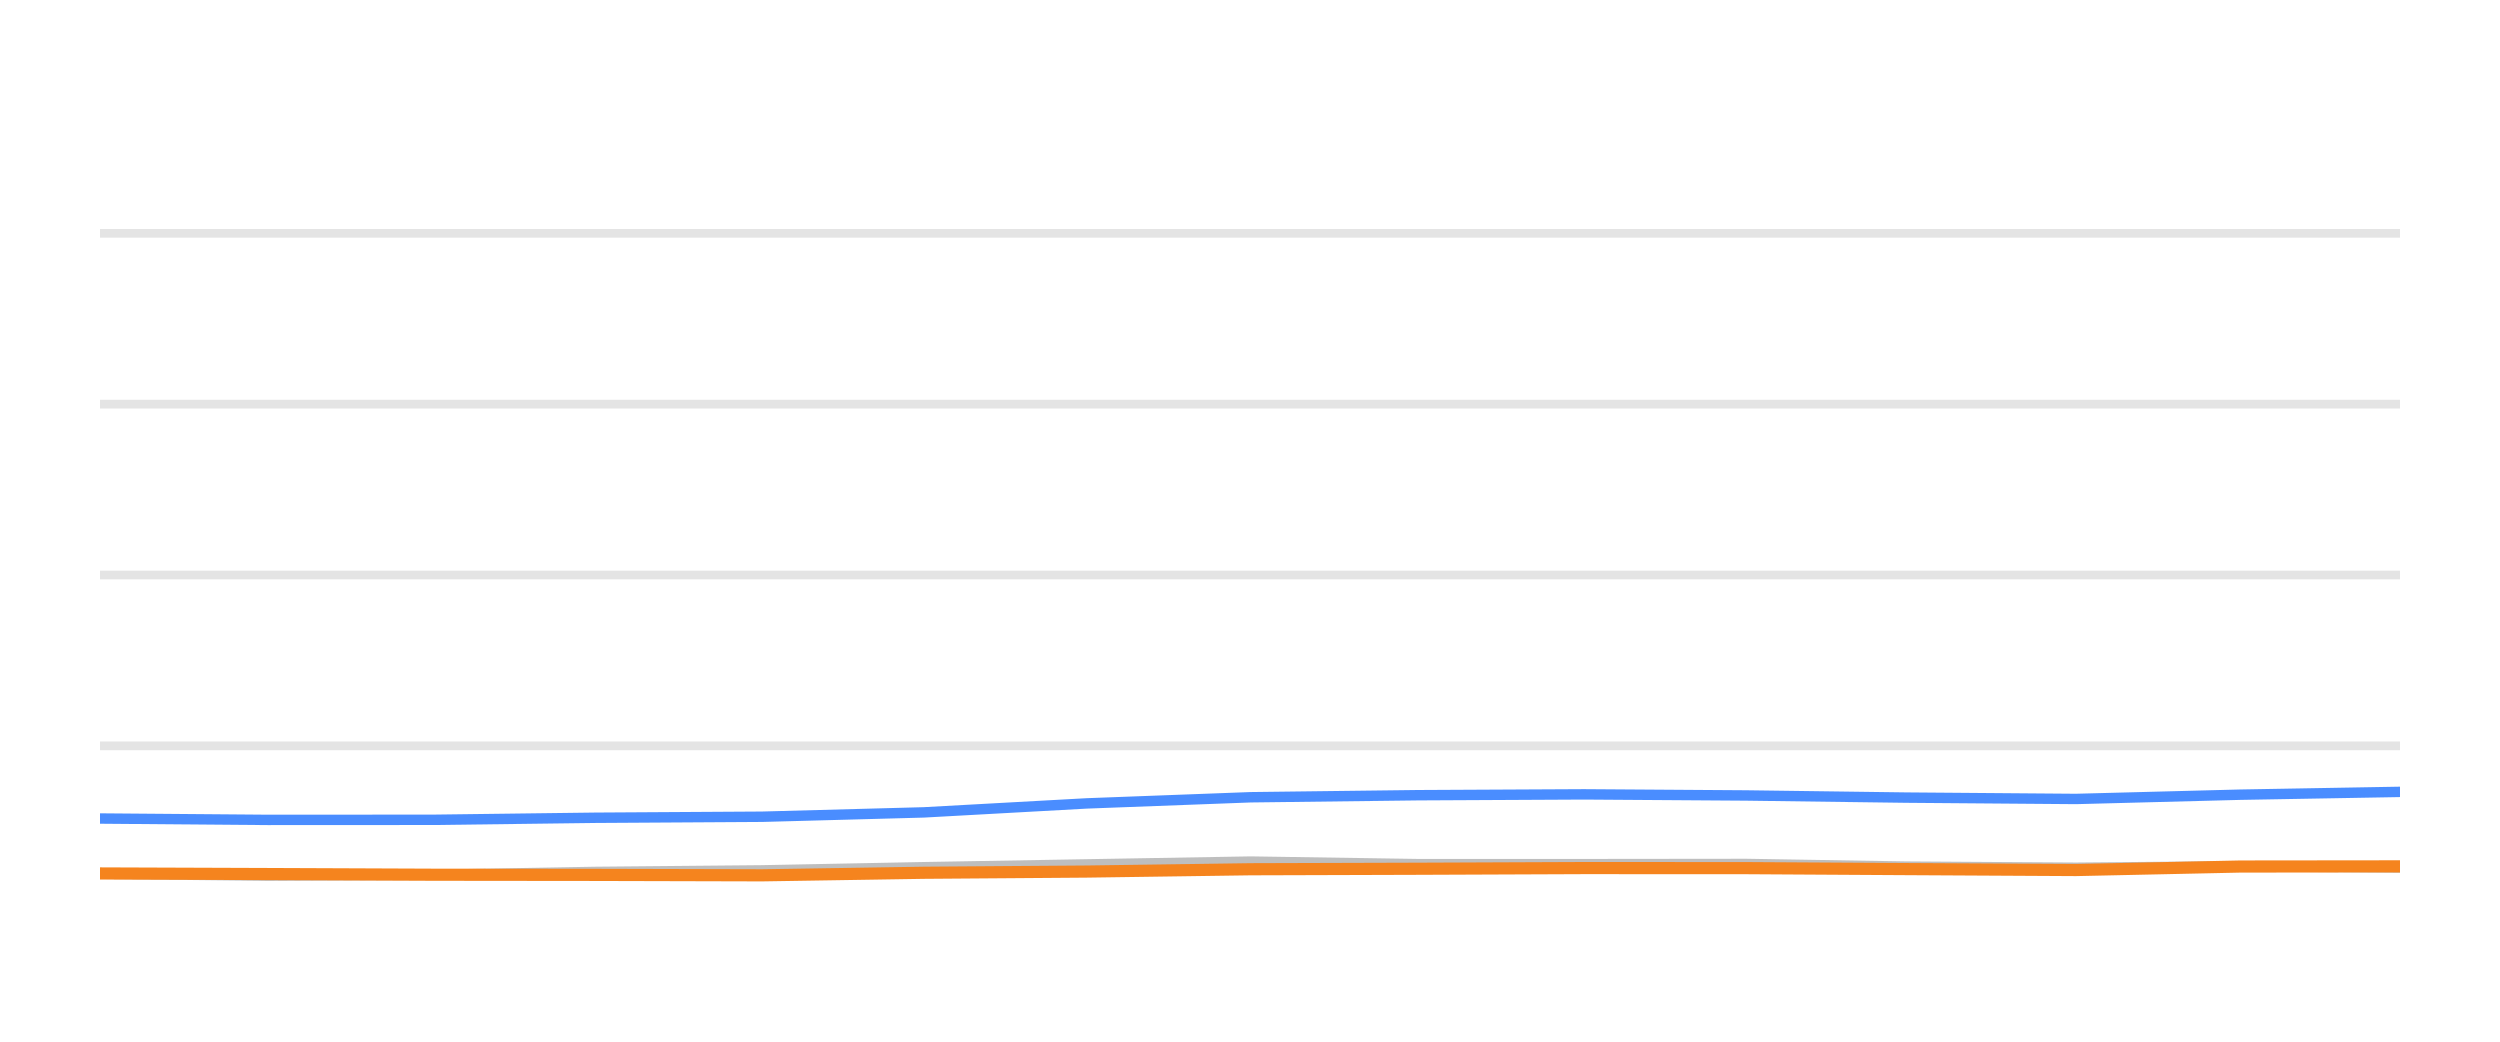
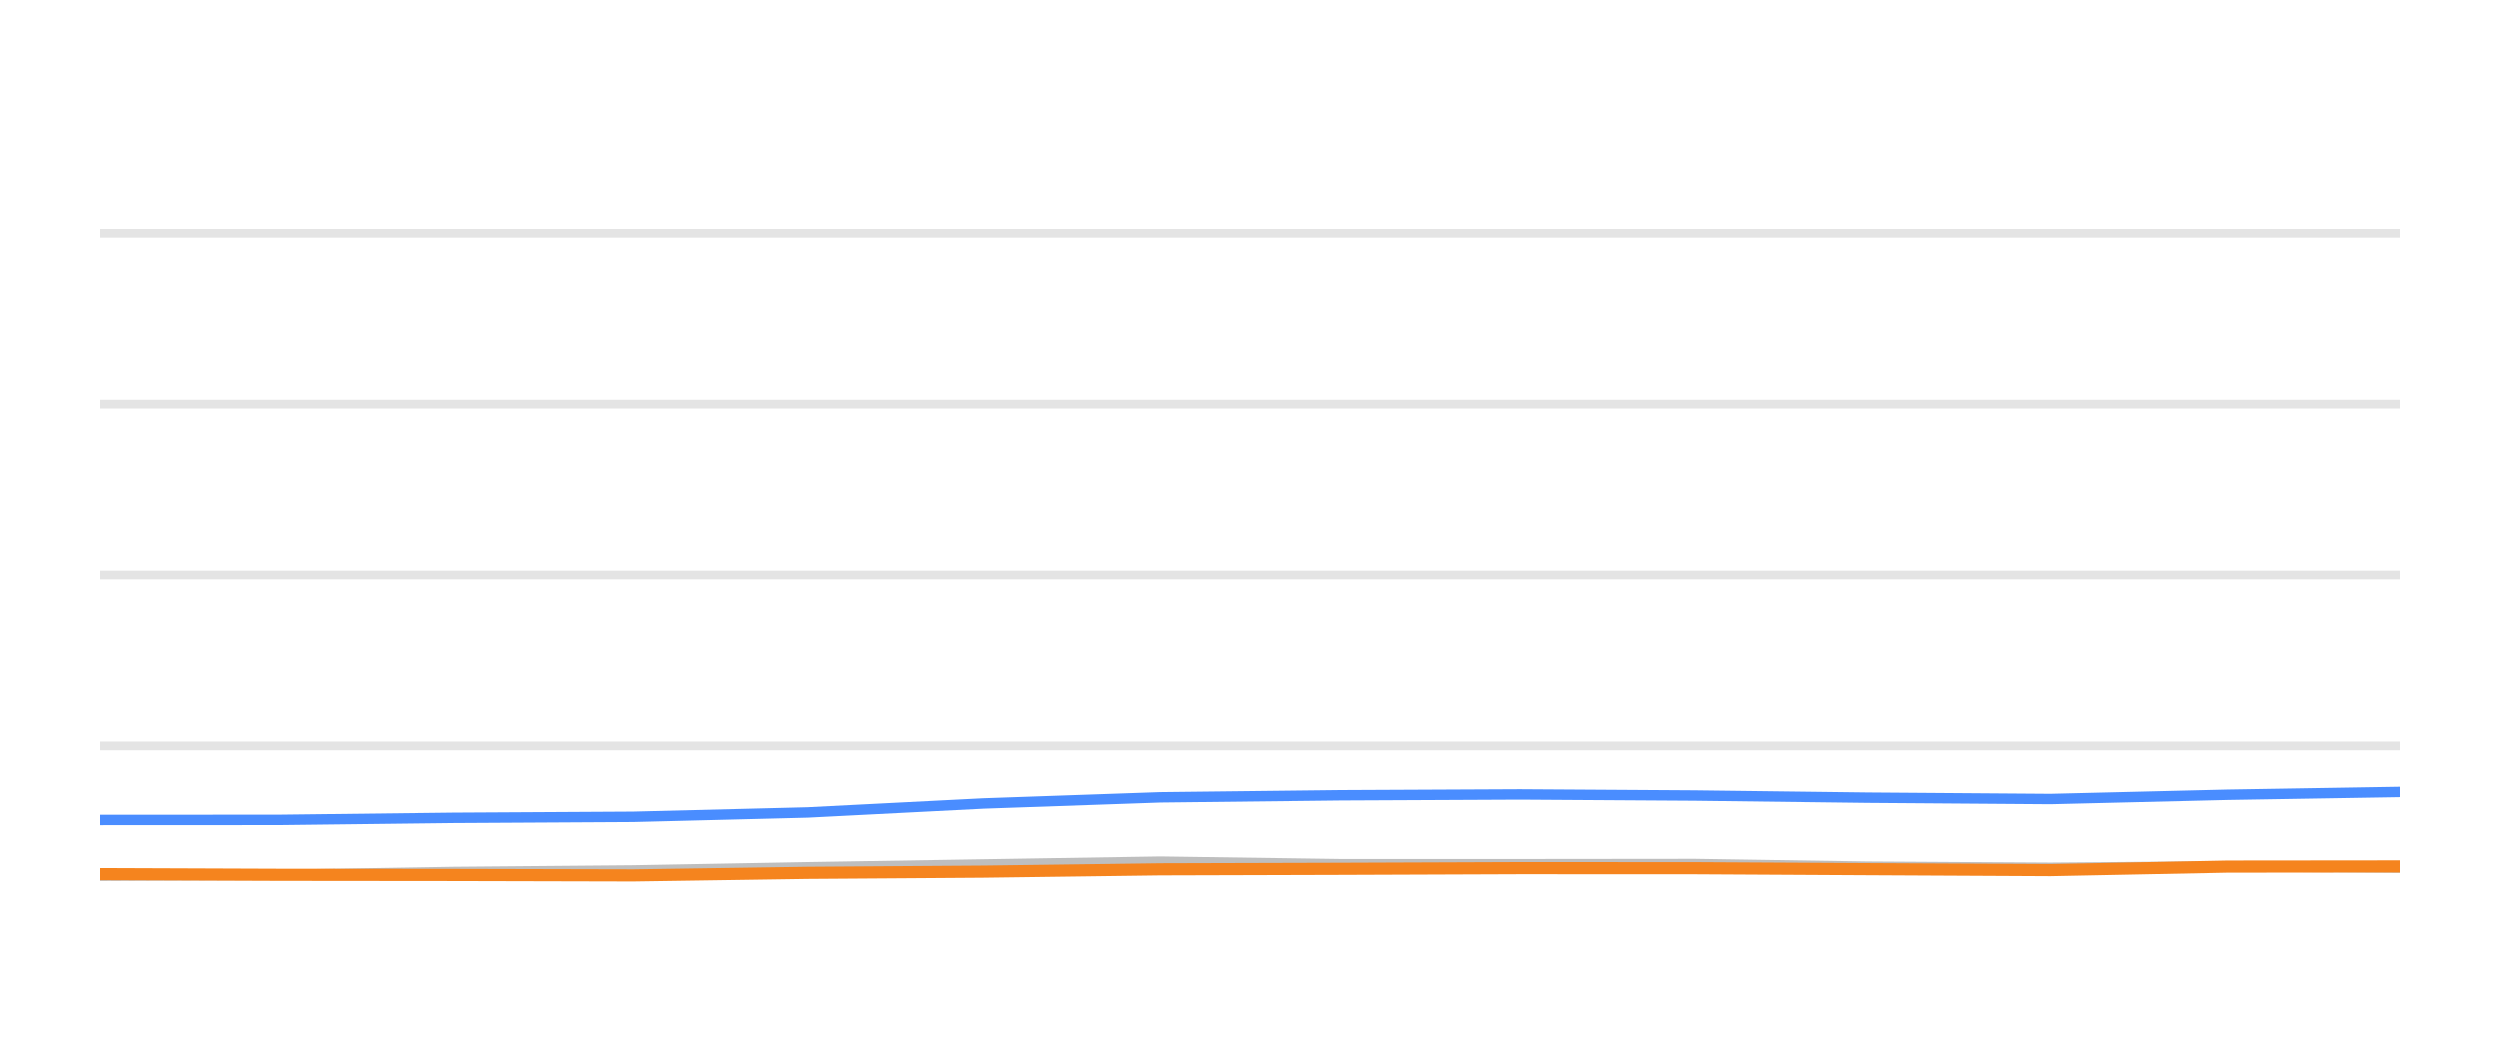
<svg xmlns="http://www.w3.org/2000/svg" width="144pt" height="60pt" viewBox="0 0 144 60" version="1.1">
  <defs>
    <style type="text/css">*{stroke-linejoin: round; stroke-linecap: butt}</style>
  </defs>
  <g id="figure_1">
    <g id="patch_1">
      <path d="M 0 60  L 144 60  L 144 0  L 0 0  L 0 60  z " style="fill: none; opacity: 0" />
    </g>
    <g id="axes_1">
      <g id="patch_2">
        <path d="M 5.76 52.8  L 138.24 52.8  L 138.24 3.6  L 5.76 3.6  L 5.76 52.8  z " style="fill: none" />
      </g>
      <g id="matplotlib.axis_1" />
      <g id="matplotlib.axis_2" />
      <g id="line2d_1">
-         <path d="M 5.76 42.96  L 138.24 42.96  " clip-path="url(#p1daefee154)" style="fill: none; stroke: #b2b2b2; stroke-opacity: 0.35; stroke-width: 0.5; stroke-linecap: square" />
+         <path d="M 5.76 42.96  L 138.24 42.96  " clip-path="url(#pa064abbd76)" style="fill: none; stroke: #b2b2b2; stroke-opacity: 0.35; stroke-width: 0.5; stroke-linecap: square" />
      </g>
      <g id="line2d_2">
-         <path d="M 5.76 33.12  L 138.24 33.12  " clip-path="url(#p1daefee154)" style="fill: none; stroke: #b2b2b2; stroke-opacity: 0.35; stroke-width: 0.5; stroke-linecap: square" />
+         <path d="M 5.76 33.12  L 138.24 33.12  " clip-path="url(#pa064abbd76)" style="fill: none; stroke: #b2b2b2; stroke-opacity: 0.35; stroke-width: 0.5; stroke-linecap: square" />
      </g>
      <g id="line2d_3">
-         <path d="M 5.76 23.28  L 138.24 23.28  " clip-path="url(#p1daefee154)" style="fill: none; stroke: #b2b2b2; stroke-opacity: 0.35; stroke-width: 0.5; stroke-linecap: square" />
+         <path d="M 5.76 23.28  L 138.24 23.28  " clip-path="url(#pa064abbd76)" style="fill: none; stroke: #b2b2b2; stroke-opacity: 0.35; stroke-width: 0.5; stroke-linecap: square" />
      </g>
      <g id="line2d_4">
-         <path d="M 5.76 13.44  L 138.24 13.44  " clip-path="url(#p1daefee154)" style="fill: none; stroke: #b2b2b2; stroke-opacity: 0.35; stroke-width: 0.5; stroke-linecap: square" />
+         <path d="M 5.76 13.44  L 138.24 13.44  " clip-path="url(#pa064abbd76)" style="fill: none; stroke: #b2b2b2; stroke-opacity: 0.35; stroke-width: 0.5; stroke-linecap: square" />
      </g>
      <g id="line2d_5">
-         <path d="M 5.76 50.33  L 15.424 50.438  L 24.976 50.389  L 34.276 50.222  L 43.898 50.133  L 53.216 49.951  L 62.596 49.789  L 72.039 49.627  L 81.661 49.774  L 91.236 49.774  L 100.578 49.764  L 109.803 49.917  L 119.574 49.981  L 129.037 49.897  L 138.24 49.971  " clip-path="url(#p1daefee154)" style="fill: none; stroke: #bebebe; stroke-width: 0.6; stroke-linecap: round" />
+         <path d="M 5.76 50.438  L 16.064 50.389  L 26.095 50.222  L 36.475 50.133  L 46.525 49.951  L 56.644 49.789  L 66.829 49.627  L 77.209 49.774  L 87.538 49.774  L 97.614 49.764  L 107.566 49.917  L 118.106 49.981  L 128.312 49.897  L 138.24 49.971  " clip-path="url(#pa064abbd76)" style="fill: none; stroke: #bebebe; stroke-width: 0.6; stroke-linecap: round" />
      </g>
      <g id="line2d_6">
-         <path d="M 5.76 47.147  L 15.424 47.226  L 24.976 47.221  L 34.276 47.103  L 43.898 47.044  L 53.216 46.793  L 62.596 46.276  L 72.039 45.922  L 81.661 45.804  L 91.236 45.755  L 100.578 45.819  L 109.803 45.942  L 119.574 46.02  L 129.037 45.774  L 138.24 45.612  " clip-path="url(#p1daefee154)" style="fill: none; stroke: #4a8dff; stroke-width: 0.6; stroke-linecap: round" />
+         <path d="M 5.76 47.226  L 16.064 47.221  L 26.095 47.103  L 36.475 47.044  L 46.525 46.793  L 56.644 46.276  L 66.829 45.922  L 77.209 45.804  L 87.538 45.755  L 97.614 45.819  L 107.566 45.942  L 118.106 46.02  L 128.312 45.774  L 138.24 45.612  " clip-path="url(#pa064abbd76)" style="fill: none; stroke: #4a8dff; stroke-width: 0.6; stroke-linecap: round" />
      </g>
      <g id="line2d_7">
-         <path d="M 5.76 50.31  L 15.424 50.345  L 24.976 50.384  L 34.276 50.394  L 43.898 50.419  L 53.216 50.271  L 62.596 50.202  L 72.039 50.069  L 81.661 50.04  L 91.236 50.001  L 100.578 50.005  L 109.803 50.06  L 119.574 50.114  L 129.037 49.912  L 138.24 49.902  " clip-path="url(#p1daefee154)" style="fill: none; stroke: #f5841e; stroke-width: 0.7; stroke-linecap: round" />
+         <path d="M 5.76 50.345  L 16.064 50.384  L 26.095 50.394  L 36.475 50.419  L 46.525 50.271  L 56.644 50.202  L 66.829 50.069  L 77.209 50.04  L 87.538 50.001  L 97.614 50.005  L 107.566 50.06  L 118.106 50.114  L 128.312 49.912  L 138.24 49.902  " clip-path="url(#pa064abbd76)" style="fill: none; stroke: #f5841e; stroke-width: 0.7; stroke-linecap: round" />
      </g>
    </g>
  </g>
  <defs>
-     <clipPath id="p1daefee154">
+     <clipPath id="pa064abbd76">
      <rect x="5.76" y="3.6" width="132.48" height="49.2" />
    </clipPath>
  </defs>
</svg>
